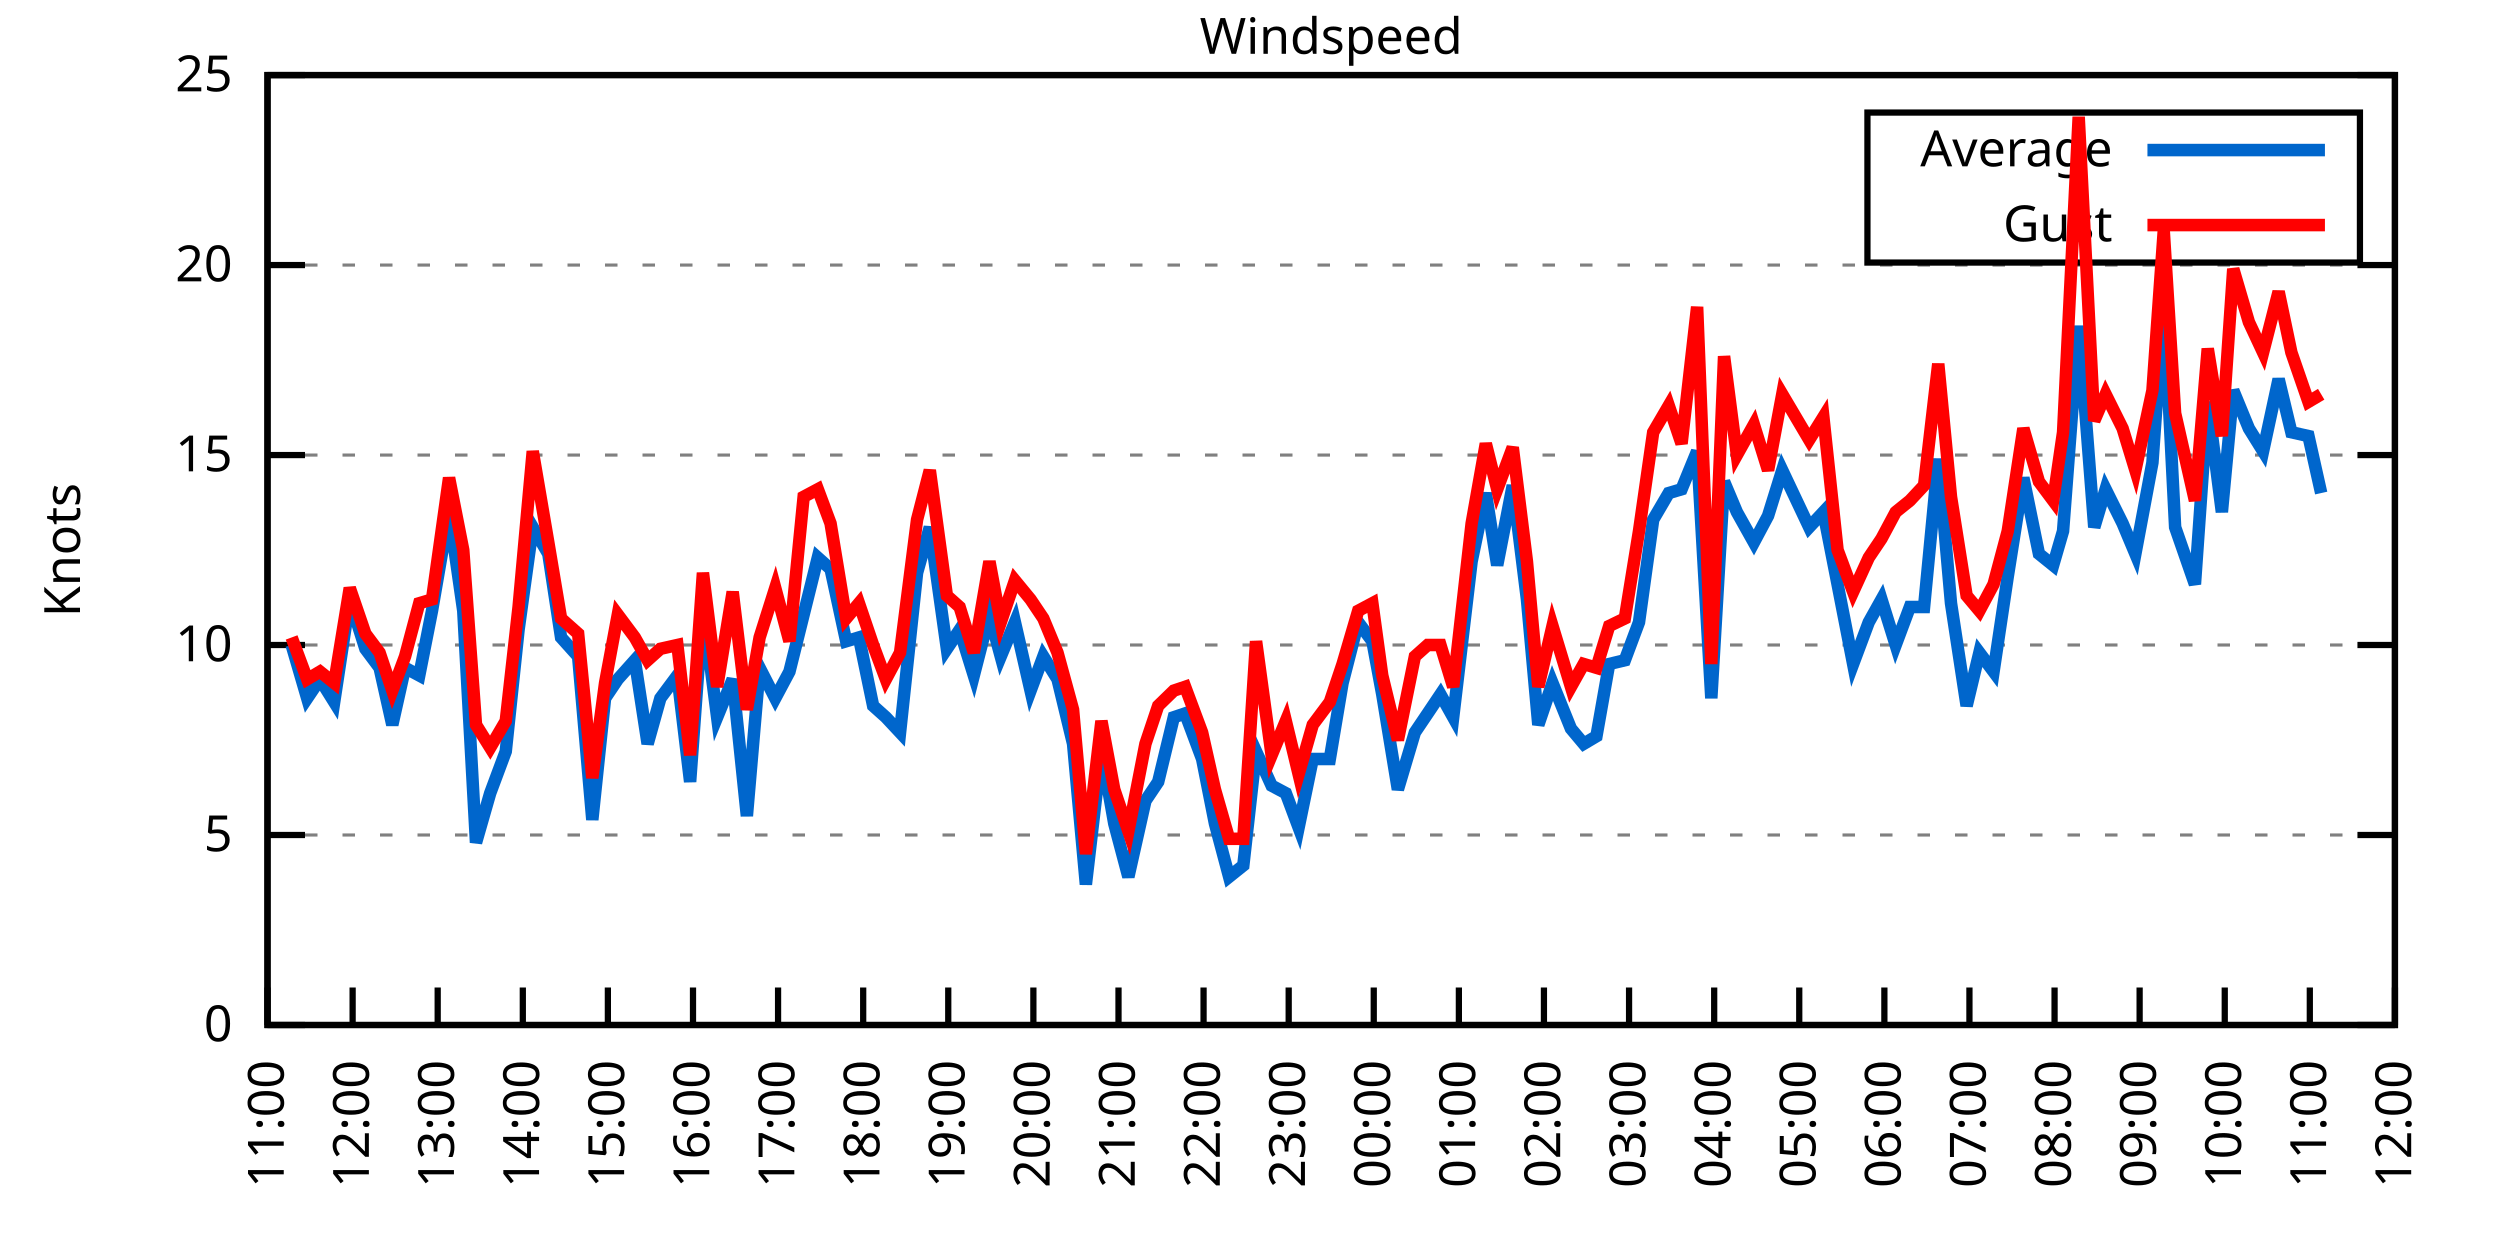
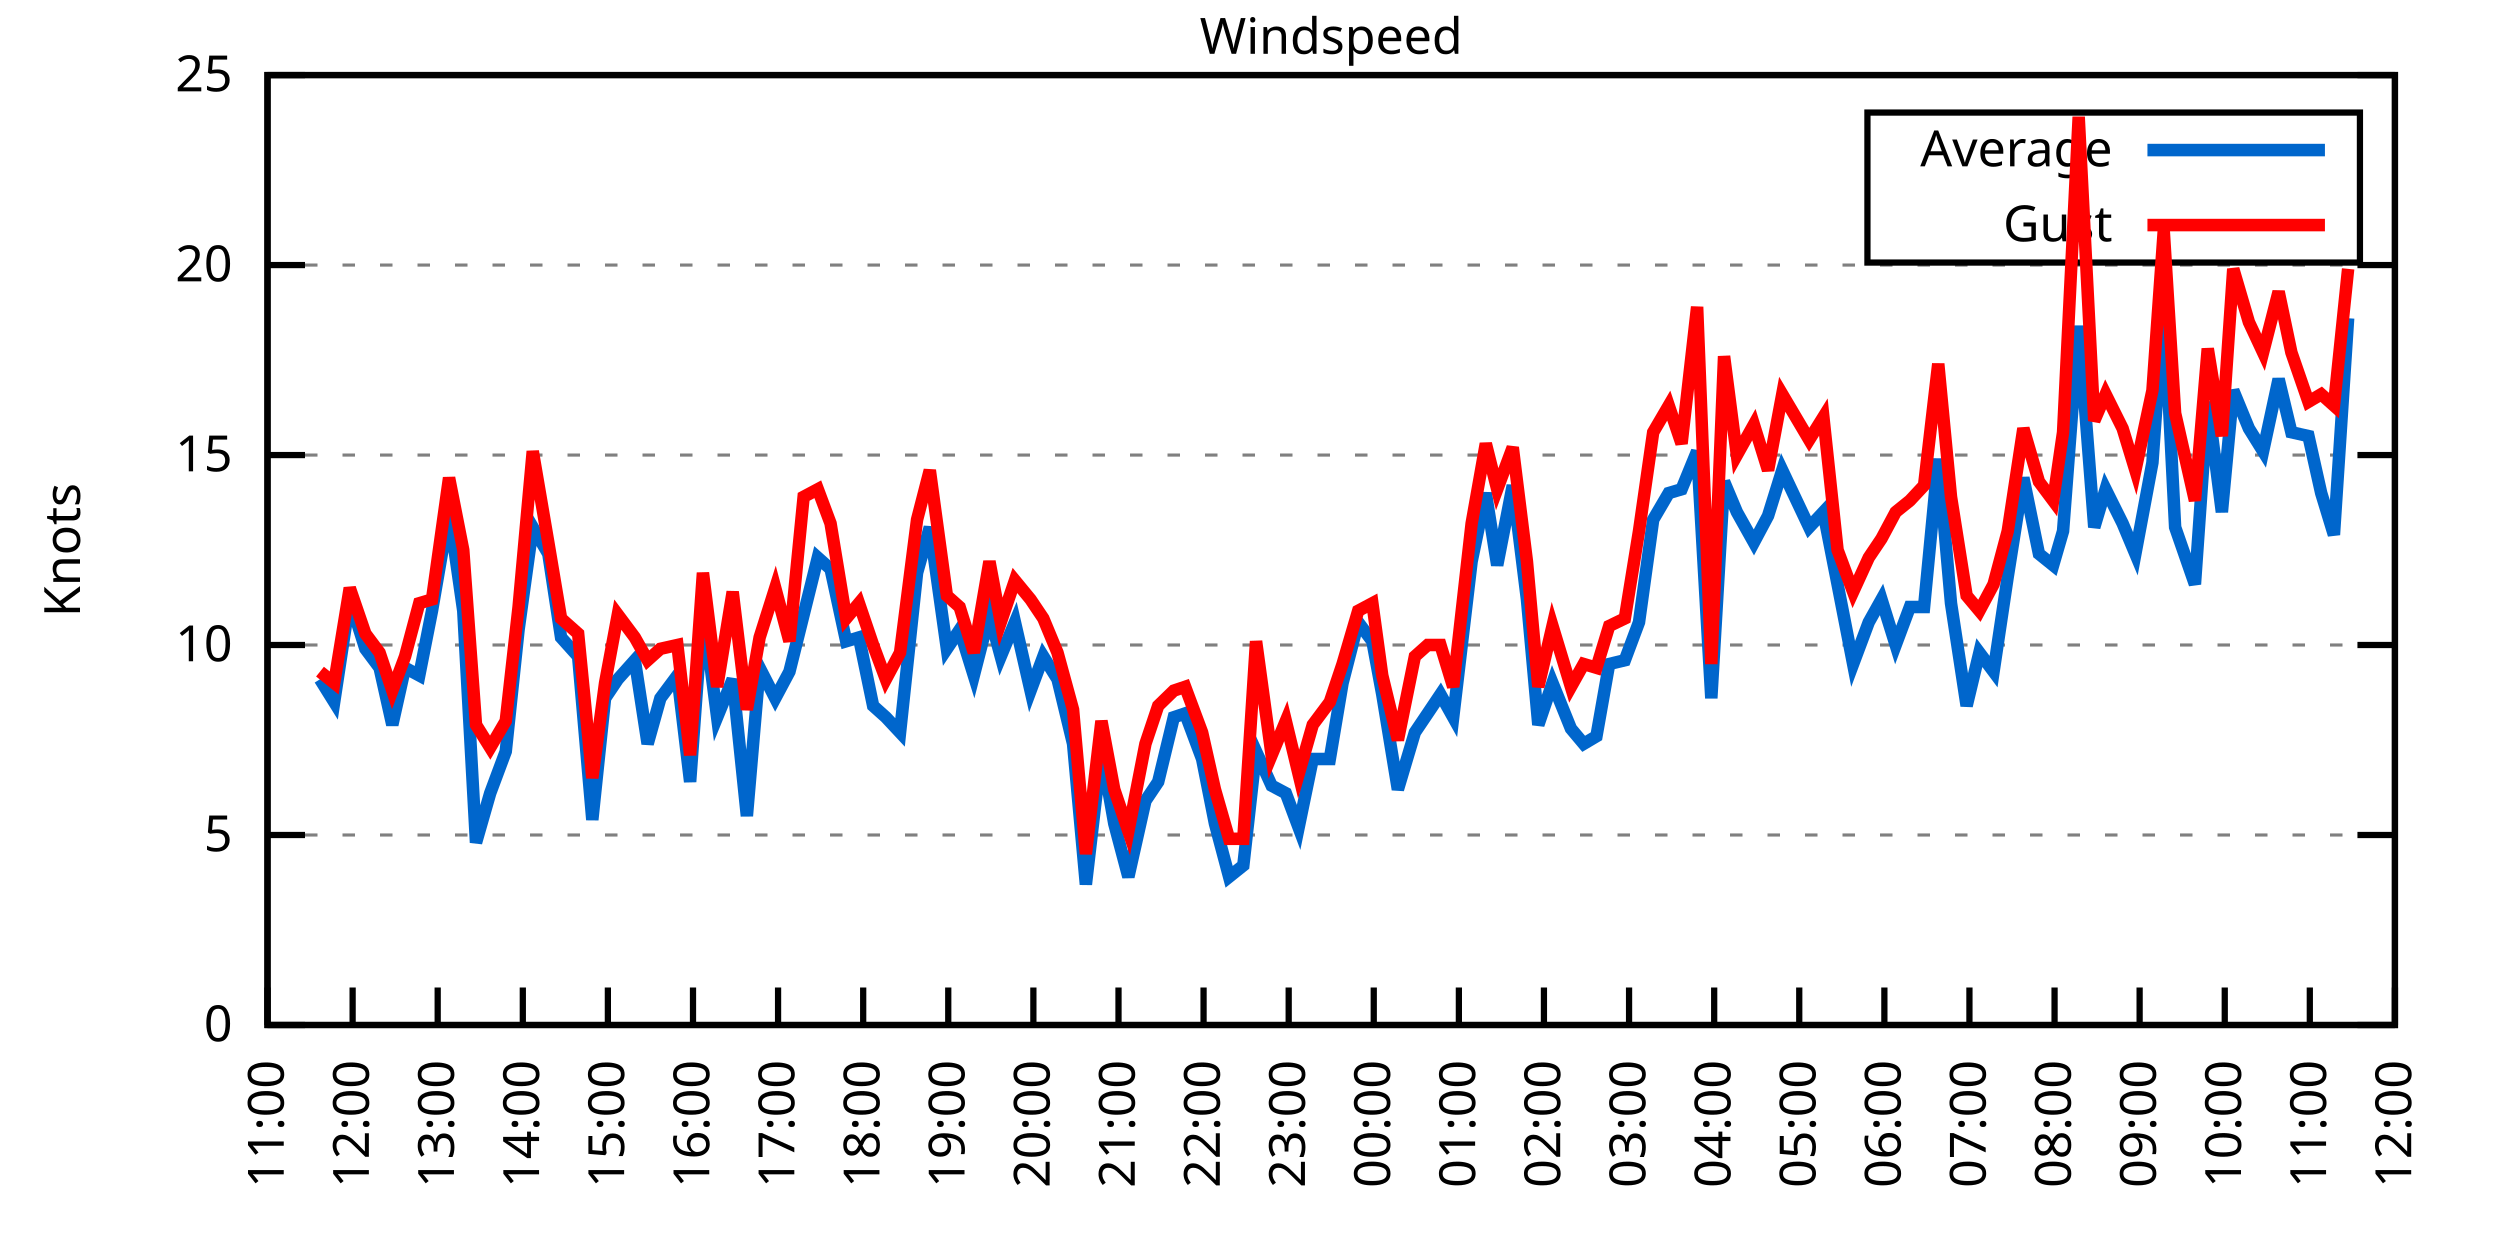
<svg xmlns="http://www.w3.org/2000/svg" xmlns:xlink="http://www.w3.org/1999/xlink" width="400" height="200" viewBox="0 0 400 200">
  <g id="gnuplot_canvas">
    <rect x="0" y="0" width="400" height="200" fill="none" />
    <defs>
      <circle id="gpDot" r="0.5" stroke-width="0.5" stroke="currentColor" />
      <path id="gpPt0" stroke-width="0.333" stroke="currentColor" d="M-1,0 h2 M0,-1 v2" />
      <path id="gpPt1" stroke-width="0.333" stroke="currentColor" d="M-1,-1 L1,1 M1,-1 L-1,1" />
      <path id="gpPt2" stroke-width="0.333" stroke="currentColor" d="M-1,0 L1,0 M0,-1 L0,1 M-1,-1 L1,1 M-1,1 L1,-1" />
      <rect id="gpPt3" stroke-width="0.333" stroke="currentColor" x="-1" y="-1" width="2" height="2" />
      <rect id="gpPt4" stroke-width="0.333" stroke="currentColor" fill="currentColor" x="-1" y="-1" width="2" height="2" />
      <circle id="gpPt5" stroke-width="0.333" stroke="currentColor" cx="0" cy="0" r="1" />
      <use xlink:href="#gpPt5" id="gpPt6" fill="currentColor" stroke="none" />
      <path id="gpPt7" stroke-width="0.333" stroke="currentColor" d="M0,-1.33 L-1.33,0.67 L1.33,0.67 z" />
      <use xlink:href="#gpPt7" id="gpPt8" fill="currentColor" stroke="none" />
      <use xlink:href="#gpPt7" id="gpPt9" stroke="currentColor" transform="rotate(180)" />
      <use xlink:href="#gpPt9" id="gpPt10" fill="currentColor" stroke="none" />
      <use xlink:href="#gpPt3" id="gpPt11" stroke="currentColor" transform="rotate(45)" />
      <use xlink:href="#gpPt11" id="gpPt12" fill="currentColor" stroke="none" />
      <path id="gpPt13" stroke-width="0.333" stroke="currentColor" d="M0,1.330 L1.265,0.411 L0.782,-1.067 L-0.782,-1.076 L-1.265,0.411 z" />
      <use xlink:href="#gpPt13" id="gpPt14" fill="currentColor" stroke="none" />
      <filter id="textbox" filterUnits="objectBoundingBox" x="0" y="0" height="1" width="1">
        <feFlood flood-color="white" flood-opacity="1" result="bgnd" />
        <feComposite in="SourceGraphic" in2="bgnd" operator="atop" />
      </filter>
      <filter id="greybox" filterUnits="objectBoundingBox" x="0" y="0" height="1" width="1">
        <feFlood flood-color="lightgrey" flood-opacity="1" result="grey" />
        <feComposite in="SourceGraphic" in2="grey" operator="atop" />
      </filter>
    </defs>
    <g fill="none" color="white" stroke="currentColor" stroke-width="1.00" stroke-linecap="butt" stroke-linejoin="miter">
</g>
    <g fill="none" color="black" stroke="currentColor" stroke-width="1.00" stroke-linecap="butt" stroke-linejoin="miter">
      <g stroke="none" shape-rendering="crispEdges">
        <polygon fill="rgb(255, 255, 255)" points="42.80,164.00 383.18,164.00 383.18,12.02 42.80,12.02 " />
      </g>
    </g>
    <g fill="none" color="black" stroke="currentColor" stroke-width="1.00" stroke-linecap="butt" stroke-linejoin="miter">
</g>
    <g fill="none" color="black" stroke="black" stroke-width="0.50" stroke-linecap="butt" stroke-linejoin="miter">
</g>
    <g fill="none" color="gray" stroke="currentColor" stroke-width="0.50" stroke-linecap="butt" stroke-linejoin="miter">
      <path stroke="gray" stroke-dasharray="2,4" class="gridline" d="M42.80,164.00 L383.19,164.00  " />
    </g>
    <g fill="none" color="gray" stroke="gray" stroke-width="1.00" stroke-linecap="butt" stroke-linejoin="miter">
</g>
    <g fill="none" color="black" stroke="currentColor" stroke-width="1.00" stroke-linecap="butt" stroke-linejoin="miter">
      <path stroke="black" d="M42.80,164.00 L48.80,164.00 M383.19,164.00 L377.19,164.00  " />
      <g transform="translate(37.20,166.60)" stroke="none" fill="black" font-family="Sans" font-size="8.00" text-anchor="end">
        <text>
          <tspan font-family="Sans"> 0</tspan>
        </text>
      </g>
    </g>
    <g fill="none" color="black" stroke="currentColor" stroke-width="1.00" stroke-linecap="butt" stroke-linejoin="miter">
</g>
    <g fill="none" color="black" stroke="black" stroke-width="0.50" stroke-linecap="butt" stroke-linejoin="miter">
</g>
    <g fill="none" color="gray" stroke="currentColor" stroke-width="0.50" stroke-linecap="butt" stroke-linejoin="miter">
      <path stroke="gray" stroke-dasharray="2,4" class="gridline" d="M42.80,133.60 L383.19,133.60  " />
    </g>
    <g fill="none" color="gray" stroke="gray" stroke-width="1.00" stroke-linecap="butt" stroke-linejoin="miter">
</g>
    <g fill="none" color="black" stroke="currentColor" stroke-width="1.00" stroke-linecap="butt" stroke-linejoin="miter">
      <path stroke="black" d="M42.80,133.60 L48.80,133.60 M383.19,133.60 L377.19,133.60  " />
      <g transform="translate(37.20,136.20)" stroke="none" fill="black" font-family="Sans" font-size="8.00" text-anchor="end">
        <text>
          <tspan font-family="Sans"> 5</tspan>
        </text>
      </g>
    </g>
    <g fill="none" color="black" stroke="currentColor" stroke-width="1.00" stroke-linecap="butt" stroke-linejoin="miter">
</g>
    <g fill="none" color="black" stroke="black" stroke-width="0.50" stroke-linecap="butt" stroke-linejoin="miter">
</g>
    <g fill="none" color="gray" stroke="currentColor" stroke-width="0.50" stroke-linecap="butt" stroke-linejoin="miter">
      <path stroke="gray" stroke-dasharray="2,4" class="gridline" d="M42.80,103.20 L383.19,103.20  " />
    </g>
    <g fill="none" color="gray" stroke="gray" stroke-width="1.00" stroke-linecap="butt" stroke-linejoin="miter">
</g>
    <g fill="none" color="black" stroke="currentColor" stroke-width="1.00" stroke-linecap="butt" stroke-linejoin="miter">
      <path stroke="black" d="M42.80,103.20 L48.80,103.20 M383.19,103.20 L377.19,103.20  " />
      <g transform="translate(37.20,105.80)" stroke="none" fill="black" font-family="Sans" font-size="8.00" text-anchor="end">
        <text>
          <tspan font-family="Sans"> 10</tspan>
        </text>
      </g>
    </g>
    <g fill="none" color="black" stroke="currentColor" stroke-width="1.00" stroke-linecap="butt" stroke-linejoin="miter">
</g>
    <g fill="none" color="black" stroke="black" stroke-width="0.50" stroke-linecap="butt" stroke-linejoin="miter">
</g>
    <g fill="none" color="gray" stroke="currentColor" stroke-width="0.50" stroke-linecap="butt" stroke-linejoin="miter">
      <path stroke="gray" stroke-dasharray="2,4" class="gridline" d="M42.80,72.81 L383.19,72.81  " />
    </g>
    <g fill="none" color="gray" stroke="gray" stroke-width="1.00" stroke-linecap="butt" stroke-linejoin="miter">
</g>
    <g fill="none" color="black" stroke="currentColor" stroke-width="1.00" stroke-linecap="butt" stroke-linejoin="miter">
      <path stroke="black" d="M42.80,72.81 L48.80,72.81 M383.19,72.81 L377.19,72.81  " />
      <g transform="translate(37.20,75.41)" stroke="none" fill="black" font-family="Sans" font-size="8.00" text-anchor="end">
        <text>
          <tspan font-family="Sans"> 15</tspan>
        </text>
      </g>
    </g>
    <g fill="none" color="black" stroke="currentColor" stroke-width="1.00" stroke-linecap="butt" stroke-linejoin="miter">
</g>
    <g fill="none" color="black" stroke="black" stroke-width="0.50" stroke-linecap="butt" stroke-linejoin="miter">
</g>
    <g fill="none" color="gray" stroke="currentColor" stroke-width="0.50" stroke-linecap="butt" stroke-linejoin="miter">
      <path stroke="gray" stroke-dasharray="2,4" class="gridline" d="M42.80,42.41 L383.19,42.41  " />
    </g>
    <g fill="none" color="gray" stroke="gray" stroke-width="1.00" stroke-linecap="butt" stroke-linejoin="miter">
</g>
    <g fill="none" color="black" stroke="currentColor" stroke-width="1.00" stroke-linecap="butt" stroke-linejoin="miter">
      <path stroke="black" d="M42.80,42.41 L48.80,42.41 M383.19,42.41 L377.19,42.41  " />
      <g transform="translate(37.20,45.01)" stroke="none" fill="black" font-family="Sans" font-size="8.00" text-anchor="end">
        <text>
          <tspan font-family="Sans"> 20</tspan>
        </text>
      </g>
    </g>
    <g fill="none" color="black" stroke="currentColor" stroke-width="1.00" stroke-linecap="butt" stroke-linejoin="miter">
</g>
    <g fill="none" color="black" stroke="black" stroke-width="0.50" stroke-linecap="butt" stroke-linejoin="miter">
</g>
    <g fill="none" color="gray" stroke="currentColor" stroke-width="0.50" stroke-linecap="butt" stroke-linejoin="miter">
      <path stroke="gray" stroke-dasharray="2,4" class="gridline" d="M42.80,12.01 L383.19,12.01  " />
    </g>
    <g fill="none" color="gray" stroke="gray" stroke-width="1.00" stroke-linecap="butt" stroke-linejoin="miter">
</g>
    <g fill="none" color="black" stroke="currentColor" stroke-width="1.00" stroke-linecap="butt" stroke-linejoin="miter">
      <path stroke="black" d="M42.80,12.01 L48.80,12.01 M383.19,12.01 L377.19,12.01  " />
      <g transform="translate(37.20,14.61)" stroke="none" fill="black" font-family="Sans" font-size="8.00" text-anchor="end">
        <text>
          <tspan font-family="Sans"> 25</tspan>
        </text>
      </g>
    </g>
    <g fill="none" color="black" stroke="currentColor" stroke-width="1.00" stroke-linecap="butt" stroke-linejoin="miter">
      <path stroke="black" d="M42.80,164.00 L42.80,158.00  " />
      <g transform="translate(45.40,169.60) rotate(270.00)" stroke="none" fill="black" font-family="Sans" font-size="8.00" text-anchor="end">
        <text>
          <tspan font-family="Sans">11:00</tspan>
        </text>
      </g>
    </g>
    <g fill="none" color="black" stroke="currentColor" stroke-width="1.00" stroke-linecap="butt" stroke-linejoin="miter">
      <path stroke="black" d="M56.42,164.00 L56.42,158.00  " />
      <g transform="translate(59.02,169.60) rotate(270.00)" stroke="none" fill="black" font-family="Sans" font-size="8.00" text-anchor="end">
        <text>
          <tspan font-family="Sans">12:00</tspan>
        </text>
      </g>
    </g>
    <g fill="none" color="black" stroke="currentColor" stroke-width="1.00" stroke-linecap="butt" stroke-linejoin="miter">
      <path stroke="black" d="M70.03,164.00 L70.03,158.00  " />
      <g transform="translate(72.63,169.60) rotate(270.00)" stroke="none" fill="black" font-family="Sans" font-size="8.00" text-anchor="end">
        <text>
          <tspan font-family="Sans">13:00</tspan>
        </text>
      </g>
    </g>
    <g fill="none" color="black" stroke="currentColor" stroke-width="1.00" stroke-linecap="butt" stroke-linejoin="miter">
      <path stroke="black" d="M83.65,164.00 L83.65,158.00  " />
      <g transform="translate(86.25,169.60) rotate(270.00)" stroke="none" fill="black" font-family="Sans" font-size="8.00" text-anchor="end">
        <text>
          <tspan font-family="Sans">14:00</tspan>
        </text>
      </g>
    </g>
    <g fill="none" color="black" stroke="currentColor" stroke-width="1.00" stroke-linecap="butt" stroke-linejoin="miter">
      <path stroke="black" d="M97.26,164.00 L97.26,158.00  " />
      <g transform="translate(99.86,169.60) rotate(270.00)" stroke="none" fill="black" font-family="Sans" font-size="8.00" text-anchor="end">
        <text>
          <tspan font-family="Sans">15:00</tspan>
        </text>
      </g>
    </g>
    <g fill="none" color="black" stroke="currentColor" stroke-width="1.00" stroke-linecap="butt" stroke-linejoin="miter">
      <path stroke="black" d="M110.88,164.00 L110.88,158.00  " />
      <g transform="translate(113.48,169.60) rotate(270.00)" stroke="none" fill="black" font-family="Sans" font-size="8.00" text-anchor="end">
        <text>
          <tspan font-family="Sans">16:00</tspan>
        </text>
      </g>
    </g>
    <g fill="none" color="black" stroke="currentColor" stroke-width="1.00" stroke-linecap="butt" stroke-linejoin="miter">
      <path stroke="black" d="M124.49,164.00 L124.49,158.00  " />
      <g transform="translate(127.09,169.60) rotate(270.00)" stroke="none" fill="black" font-family="Sans" font-size="8.00" text-anchor="end">
        <text>
          <tspan font-family="Sans">17:00</tspan>
        </text>
      </g>
    </g>
    <g fill="none" color="black" stroke="currentColor" stroke-width="1.00" stroke-linecap="butt" stroke-linejoin="miter">
      <path stroke="black" d="M138.11,164.00 L138.11,158.00  " />
      <g transform="translate(140.71,169.60) rotate(270.00)" stroke="none" fill="black" font-family="Sans" font-size="8.00" text-anchor="end">
        <text>
          <tspan font-family="Sans">18:00</tspan>
        </text>
      </g>
    </g>
    <g fill="none" color="black" stroke="currentColor" stroke-width="1.00" stroke-linecap="butt" stroke-linejoin="miter">
      <path stroke="black" d="M151.72,164.00 L151.72,158.00  " />
      <g transform="translate(154.32,169.60) rotate(270.00)" stroke="none" fill="black" font-family="Sans" font-size="8.00" text-anchor="end">
        <text>
          <tspan font-family="Sans">19:00</tspan>
        </text>
      </g>
    </g>
    <g fill="none" color="black" stroke="currentColor" stroke-width="1.00" stroke-linecap="butt" stroke-linejoin="miter">
      <path stroke="black" d="M165.34,164.00 L165.34,158.00  " />
      <g transform="translate(167.94,169.60) rotate(270.00)" stroke="none" fill="black" font-family="Sans" font-size="8.00" text-anchor="end">
        <text>
          <tspan font-family="Sans">20:00</tspan>
        </text>
      </g>
    </g>
    <g fill="none" color="black" stroke="currentColor" stroke-width="1.00" stroke-linecap="butt" stroke-linejoin="miter">
      <path stroke="black" d="M178.96,164.00 L178.96,158.00  " />
      <g transform="translate(181.56,169.60) rotate(270.00)" stroke="none" fill="black" font-family="Sans" font-size="8.00" text-anchor="end">
        <text>
          <tspan font-family="Sans">21:00</tspan>
        </text>
      </g>
    </g>
    <g fill="none" color="black" stroke="currentColor" stroke-width="1.00" stroke-linecap="butt" stroke-linejoin="miter">
      <path stroke="black" d="M192.57,164.00 L192.57,158.00  " />
      <g transform="translate(195.17,169.60) rotate(270.00)" stroke="none" fill="black" font-family="Sans" font-size="8.00" text-anchor="end">
        <text>
          <tspan font-family="Sans">22:00</tspan>
        </text>
      </g>
    </g>
    <g fill="none" color="black" stroke="currentColor" stroke-width="1.00" stroke-linecap="butt" stroke-linejoin="miter">
      <path stroke="black" d="M206.19,164.00 L206.19,158.00  " />
      <g transform="translate(208.79,169.60) rotate(270.00)" stroke="none" fill="black" font-family="Sans" font-size="8.00" text-anchor="end">
        <text>
          <tspan font-family="Sans">23:00</tspan>
        </text>
      </g>
    </g>
    <g fill="none" color="black" stroke="currentColor" stroke-width="1.00" stroke-linecap="butt" stroke-linejoin="miter">
      <path stroke="black" d="M219.80,164.00 L219.80,158.00  " />
      <g transform="translate(222.40,169.60) rotate(270.00)" stroke="none" fill="black" font-family="Sans" font-size="8.00" text-anchor="end">
        <text>
          <tspan font-family="Sans">00:00</tspan>
        </text>
      </g>
    </g>
    <g fill="none" color="black" stroke="currentColor" stroke-width="1.00" stroke-linecap="butt" stroke-linejoin="miter">
      <path stroke="black" d="M233.42,164.00 L233.42,158.00  " />
      <g transform="translate(236.02,169.60) rotate(270.00)" stroke="none" fill="black" font-family="Sans" font-size="8.00" text-anchor="end">
        <text>
          <tspan font-family="Sans">01:00</tspan>
        </text>
      </g>
    </g>
    <g fill="none" color="black" stroke="currentColor" stroke-width="1.00" stroke-linecap="butt" stroke-linejoin="miter">
      <path stroke="black" d="M247.03,164.00 L247.03,158.00  " />
      <g transform="translate(249.63,169.60) rotate(270.00)" stroke="none" fill="black" font-family="Sans" font-size="8.00" text-anchor="end">
        <text>
          <tspan font-family="Sans">02:00</tspan>
        </text>
      </g>
    </g>
    <g fill="none" color="black" stroke="currentColor" stroke-width="1.00" stroke-linecap="butt" stroke-linejoin="miter">
      <path stroke="black" d="M260.65,164.00 L260.65,158.00  " />
      <g transform="translate(263.25,169.60) rotate(270.00)" stroke="none" fill="black" font-family="Sans" font-size="8.00" text-anchor="end">
        <text>
          <tspan font-family="Sans">03:00</tspan>
        </text>
      </g>
    </g>
    <g fill="none" color="black" stroke="currentColor" stroke-width="1.00" stroke-linecap="butt" stroke-linejoin="miter">
      <path stroke="black" d="M274.27,164.00 L274.27,158.00  " />
      <g transform="translate(276.87,169.60) rotate(270.00)" stroke="none" fill="black" font-family="Sans" font-size="8.00" text-anchor="end">
        <text>
          <tspan font-family="Sans">04:00</tspan>
        </text>
      </g>
    </g>
    <g fill="none" color="black" stroke="currentColor" stroke-width="1.00" stroke-linecap="butt" stroke-linejoin="miter">
      <path stroke="black" d="M287.88,164.00 L287.88,158.00  " />
      <g transform="translate(290.48,169.60) rotate(270.00)" stroke="none" fill="black" font-family="Sans" font-size="8.00" text-anchor="end">
        <text>
          <tspan font-family="Sans">05:00</tspan>
        </text>
      </g>
    </g>
    <g fill="none" color="black" stroke="currentColor" stroke-width="1.00" stroke-linecap="butt" stroke-linejoin="miter">
      <path stroke="black" d="M301.50,164.00 L301.50,158.00  " />
      <g transform="translate(304.10,169.60) rotate(270.00)" stroke="none" fill="black" font-family="Sans" font-size="8.00" text-anchor="end">
        <text>
          <tspan font-family="Sans">06:00</tspan>
        </text>
      </g>
    </g>
    <g fill="none" color="black" stroke="currentColor" stroke-width="1.00" stroke-linecap="butt" stroke-linejoin="miter">
      <path stroke="black" d="M315.11,164.00 L315.11,158.00  " />
      <g transform="translate(317.71,169.60) rotate(270.00)" stroke="none" fill="black" font-family="Sans" font-size="8.00" text-anchor="end">
        <text>
          <tspan font-family="Sans">07:00</tspan>
        </text>
      </g>
    </g>
    <g fill="none" color="black" stroke="currentColor" stroke-width="1.00" stroke-linecap="butt" stroke-linejoin="miter">
      <path stroke="black" d="M328.73,164.00 L328.73,158.00  " />
      <g transform="translate(331.33,169.60) rotate(270.00)" stroke="none" fill="black" font-family="Sans" font-size="8.00" text-anchor="end">
        <text>
          <tspan font-family="Sans">08:00</tspan>
        </text>
      </g>
    </g>
    <g fill="none" color="black" stroke="currentColor" stroke-width="1.00" stroke-linecap="butt" stroke-linejoin="miter">
      <path stroke="black" d="M342.34,164.00 L342.34,158.00  " />
      <g transform="translate(344.94,169.60) rotate(270.00)" stroke="none" fill="black" font-family="Sans" font-size="8.00" text-anchor="end">
        <text>
          <tspan font-family="Sans">09:00</tspan>
        </text>
      </g>
    </g>
    <g fill="none" color="black" stroke="currentColor" stroke-width="1.00" stroke-linecap="butt" stroke-linejoin="miter">
      <path stroke="black" d="M355.96,164.00 L355.96,158.00  " />
      <g transform="translate(358.56,169.60) rotate(270.00)" stroke="none" fill="black" font-family="Sans" font-size="8.00" text-anchor="end">
        <text>
          <tspan font-family="Sans">10:00</tspan>
        </text>
      </g>
    </g>
    <g fill="none" color="black" stroke="currentColor" stroke-width="1.00" stroke-linecap="butt" stroke-linejoin="miter">
      <path stroke="black" d="M369.57,164.00 L369.57,158.00  " />
      <g transform="translate(372.17,169.60) rotate(270.00)" stroke="none" fill="black" font-family="Sans" font-size="8.00" text-anchor="end">
        <text>
          <tspan font-family="Sans">11:00</tspan>
        </text>
      </g>
    </g>
    <g fill="none" color="black" stroke="currentColor" stroke-width="1.00" stroke-linecap="butt" stroke-linejoin="miter">
      <path stroke="black" d="M383.19,164.00 L383.19,158.00  " />
      <g transform="translate(385.79,169.60) rotate(270.00)" stroke="none" fill="black" font-family="Sans" font-size="8.00" text-anchor="end">
        <text>
          <tspan font-family="Sans">12:00</tspan>
        </text>
      </g>
    </g>
    <g fill="none" color="black" stroke="currentColor" stroke-width="1.00" stroke-linecap="butt" stroke-linejoin="miter">
</g>
    <g fill="none" color="black" stroke="currentColor" stroke-width="1.00" stroke-linecap="butt" stroke-linejoin="miter">
      <path stroke="black" d="M42.80,12.01 L42.80,164.00 L383.19,164.00 L383.19,12.01 L42.80,12.01 Z  " />
    </g>
    <g fill="none" color="black" stroke="currentColor" stroke-width="1.00" stroke-linecap="butt" stroke-linejoin="miter">
</g>
    <g fill="none" color="black" stroke="currentColor" stroke-width="1.00" stroke-linecap="butt" stroke-linejoin="miter">
      <path stroke="black" d="M298.79,42.01 L298.79,18.01 L377.59,18.01 L377.59,42.01 L298.79,42.01 Z  " />
    </g>
    <g id="Windspeed_plot_1">
      <g fill="none" color="white" stroke="black" stroke-width="2.00" stroke-linecap="butt" stroke-linejoin="miter">
</g>
      <g fill="none" color="black" stroke="currentColor" stroke-width="2.00" stroke-linecap="butt" stroke-linejoin="miter">
        <g transform="translate(337.99,26.61)" stroke="none" fill="black" font-family="Sans" font-size="8.00" text-anchor="end">
          <text>
            <tspan font-family="Sans">Average</tspan>
          </text>
        </g>
      </g>
      <g fill="none" color="black" stroke="currentColor" stroke-width="2.00" stroke-linecap="butt" stroke-linejoin="miter">
-         <path stroke="rgb(  0, 102, 204)" d="M343.59,24.01 L371.99,24.01 M46.66,103.20 L49.15,111.72 L51.20,108.68 L53.47,112.32 L55.96,95.91 L58.46,103.81   L60.73,106.85 L62.77,115.97 L64.81,106.85 L67.08,108.07 L69.12,97.73 L71.85,81.93 L74.12,97.73 L76.16,134.82   L78.43,126.91 L80.92,120.23 L82.97,100.77 L85.24,84.36 L87.73,88.61 L89.77,101.99 L92.50,105.03 L94.77,131.17   L96.81,111.72 L98.85,108.68 L101.57,105.64 L103.62,119.01 L105.66,111.72 L108.38,108.07 L110.42,125.09 L112.47,97.12   L114.74,114.76 L117.23,108.68 L119.50,130.56 L121.54,106.85 L124.04,111.72 L126.31,107.46 L128.58,98.34 L130.85,89.22   L132.89,91.04 L135.39,102.60 L137.43,101.99 L139.70,112.93 L141.74,114.76 L144.01,117.19 L146.73,91.65 L148.77,84.36   L151.50,103.81 L153.54,100.77 L155.81,108.07 L158.31,98.34 L160.12,105.03 L162.39,99.56 L164.89,110.50 L166.93,105.03   L169.20,108.68 L171.69,119.01 L173.74,141.51 L176.23,120.23 L178.28,131.78 L180.54,140.29 L183.27,128.13 L185.31,125.09   L187.81,114.76 L189.62,114.15 L192.34,121.44 L194.39,131.78 L196.66,140.29 L198.93,138.47 L200.97,120.23 L203.46,125.70   L205.73,126.91 L207.78,132.39 L210.04,121.44 L212.77,121.44 L214.81,109.28 L217.31,99.56 L219.58,102.60 L221.16,111.11   L223.66,126.31 L226.38,117.19 L228.43,114.15 L230.47,111.11 L232.51,114.76 L235.46,89.83 L237.73,78.89 L239.55,90.44   L242.04,77.67 L244.31,95.91 L246.13,115.97 L248.40,109.28 L251.35,116.58 L253.39,119.01 L255.43,117.80 L257.47,106.24   L259.97,105.64 L262.24,99.56 L264.51,83.14 L267.00,78.89 L269.05,78.28 L271.54,72.20 L273.81,111.72 L275.85,77.06   L277.90,81.93 L280.62,86.79 L282.89,82.53 L285.16,75.24 L289.47,84.36 L291.74,81.93 L294.01,93.48 L296.50,106.24   L299.00,99.56 L301.04,95.91 L303.31,103.20 L305.58,97.12 L307.85,97.12 L310.12,73.41 L312.16,96.52 L314.66,112.93   L316.70,104.42 L318.97,107.46 L321.24,92.26 L323.74,76.45 L326.23,88.61 L328.50,90.44 L330.09,84.97 L332.59,52.14   L335.08,84.36 L336.90,78.28 L339.62,83.75 L341.66,88.61 L344.39,74.02 L346.20,48.49 L348.02,84.36 L351.19,93.48   L353.24,64.29 L355.50,81.93 L357.32,62.47 L359.82,68.55 L362.09,72.20 L364.58,60.65 L366.62,69.16 L369.35,69.77   L371.39,78.89  " />
+         <path stroke="rgb(  0, 102, 204)" d="M343.59,24.01 L371.99,24.01 M51.20,108.68 L53.47,112.32 L55.96,95.91 L58.46,103.81 L60.73,106.85 L62.77,115.97   L64.81,106.85 L67.08,108.07 L69.12,97.73 L71.85,81.93 L74.12,97.73 L76.16,134.82 L78.43,126.91 L80.92,120.23   L82.97,100.77 L85.24,84.36 L87.73,88.61 L89.77,101.99 L92.50,105.03 L94.77,131.17 L96.81,111.72 L98.85,108.68   L101.57,105.64 L103.62,119.01 L105.66,111.72 L108.38,108.07 L110.42,125.09 L112.47,97.12 L114.74,114.76 L117.23,108.68   L119.50,130.56 L121.54,106.85 L124.04,111.72 L126.31,107.46 L128.58,98.34 L130.85,89.22 L132.89,91.04 L135.39,102.60   L137.43,101.99 L139.70,112.93 L141.74,114.76 L144.01,117.19 L146.73,91.65 L148.77,84.36 L151.50,103.81 L153.54,100.77   L155.81,108.07 L158.31,98.34 L160.12,105.03 L162.39,99.56 L164.89,110.50 L166.93,105.03 L169.20,108.68 L171.69,119.01   L173.74,141.51 L176.23,120.23 L178.28,131.78 L180.54,140.29 L183.27,128.13 L185.31,125.09 L187.81,114.76 L189.62,114.15   L192.34,121.44 L194.39,131.78 L196.66,140.29 L198.93,138.47 L200.97,120.23 L203.46,125.70 L205.73,126.91 L207.78,132.39   L210.04,121.44 L212.77,121.44 L214.81,109.28 L217.31,99.56 L219.58,102.60 L221.16,111.11 L223.66,126.31 L226.38,117.19   L228.43,114.15 L230.47,111.11 L232.51,114.76 L235.46,89.83 L237.73,78.89 L239.55,90.44 L242.04,77.67 L244.31,95.91   L246.13,115.97 L248.40,109.28 L251.35,116.58 L253.39,119.01 L255.43,117.80 L257.47,106.24 L259.97,105.64 L262.24,99.56   L264.51,83.14 L267.00,78.89 L269.05,78.28 L271.54,72.20 L273.81,111.72 L275.85,77.06 L277.90,81.93 L280.62,86.79   L282.89,82.53 L285.16,75.24 L289.47,84.36 L291.74,81.93 L294.01,93.48 L296.50,106.24 L299.00,99.56 L301.04,95.91   L303.31,103.20 L305.58,97.12 L307.85,97.12 L310.12,73.41 L312.16,96.52 L314.66,112.93 L316.70,104.42 L318.97,107.46   L321.24,92.26 L323.74,76.45 L326.23,88.61 L328.50,90.44 L330.09,84.97 L332.59,52.14 L335.08,84.36 L336.90,78.28   L339.62,83.75 L341.66,88.61 L344.39,74.02 L346.20,48.49 L348.02,84.36 L351.19,93.48 L353.24,64.29 L355.50,81.93   L357.32,62.47 L359.82,68.55 L362.09,72.20 L364.58,60.65 L366.62,69.16 L369.35,69.77 L371.39,78.89 L373.43,85.57   L375.70,50.92  " />
      </g>
    </g>
    <g id="Windspeed_plot_2">
      <g fill="none" color="black" stroke="currentColor" stroke-width="2.00" stroke-linecap="butt" stroke-linejoin="miter">
        <g transform="translate(337.99,38.61)" stroke="none" fill="black" font-family="Sans" font-size="8.00" text-anchor="end">
          <text>
            <tspan font-family="Sans">Gust</tspan>
          </text>
        </g>
      </g>
      <g fill="none" color="black" stroke="currentColor" stroke-width="2.00" stroke-linecap="butt" stroke-linejoin="miter">
-         <path stroke="rgb(255,   0,   0)" d="M343.59,36.01 L371.99,36.01 M46.66,101.99 L49.15,108.68 L51.20,107.46 L53.47,109.28 L55.96,94.08 L58.46,101.38   L60.73,104.42 L62.77,110.50 L64.81,105.03 L67.08,96.52 L69.12,95.91 L71.85,76.45 L74.12,88.00 L76.16,115.97   L78.43,119.62 L80.92,115.36 L82.97,97.12 L85.24,72.20 L87.73,86.79 L89.77,98.95 L92.50,101.38 L94.77,124.48   L96.81,109.28 L98.85,98.34 L101.57,101.99 L103.62,105.64 L105.66,103.81 L108.38,103.20 L110.42,120.83 L112.47,91.65   L114.74,109.89 L117.23,94.69 L119.50,113.54 L121.54,101.99 L124.04,94.08 L126.31,102.60 L128.58,79.49 L130.85,78.28   L132.89,83.75 L135.39,98.95 L137.43,96.52 L139.70,103.20 L141.74,108.68 L144.01,104.42 L146.73,83.14 L148.77,75.24   L151.50,95.30 L153.54,97.12 L155.81,104.42 L158.31,89.83 L160.12,99.56 L162.39,92.87 L164.89,95.91 L166.93,98.95   L169.20,104.42 L171.69,113.54 L173.74,136.64 L176.23,115.36 L178.28,126.31 L180.54,132.99 L183.27,119.01 L185.31,112.93   L187.81,110.50 L189.62,109.89 L192.34,117.19 L194.39,126.31 L196.66,134.21 L198.93,134.21 L200.97,102.60 L203.46,120.83   L205.73,115.36 L207.78,123.87 L210.04,115.97 L212.77,112.32 L214.81,106.24 L217.31,97.73 L219.58,96.52 L221.16,108.07   L223.66,118.40 L226.38,105.03 L228.43,103.20 L230.47,103.20 L232.51,109.89 L235.46,83.75 L237.73,70.98 L239.55,78.28   L242.04,71.59 L244.31,89.83 L246.13,109.89 L248.40,100.16 L251.35,109.89 L253.39,106.24 L255.43,106.85 L257.47,100.16   L259.97,98.95 L262.24,84.97 L264.51,69.16 L267.00,64.90 L269.05,70.98 L271.54,49.10 L273.81,106.24 L275.85,57.00   L277.90,72.81 L280.62,67.94 L282.89,75.24 L285.16,63.08 L289.47,70.37 L291.74,66.73 L294.01,88.00 L296.50,94.69   L299.00,89.22 L301.04,86.18 L303.31,81.93 L305.58,80.10 L307.85,77.67 L310.12,58.21 L312.16,79.49 L314.66,95.30   L316.70,97.73 L318.97,93.48 L321.24,84.97 L323.74,68.55 L326.23,77.06 L328.50,80.10 L330.09,69.16 L332.59,18.70   L335.08,67.33 L336.90,63.08 L339.62,68.55 L341.66,75.24 L344.39,62.47 L346.20,36.94 L348.02,66.12 L351.19,80.10   L353.24,55.78 L355.50,69.77 L357.32,43.02 L359.82,51.53 L362.09,56.39 L364.58,46.66 L366.62,56.39 L369.35,64.29   L371.39,63.08  " />
+         <path stroke="rgb(255,   0,   0)" d="M343.59,36.01 L371.99,36.01 M51.20,107.46 L53.47,109.28 L55.96,94.08 L58.46,101.38 L60.73,104.42 L62.77,110.50   L64.81,105.03 L67.08,96.52 L69.12,95.91 L71.85,76.45 L74.12,88.00 L76.16,115.97 L78.43,119.62 L80.92,115.36   L82.97,97.12 L85.24,72.20 L87.73,86.79 L89.77,98.95 L92.50,101.38 L94.77,124.48 L96.81,109.28 L98.85,98.34   L101.57,101.99 L103.62,105.64 L105.66,103.81 L108.38,103.20 L110.42,120.83 L112.47,91.65 L114.74,109.89 L117.23,94.69   L119.50,113.54 L121.54,101.99 L124.04,94.08 L126.31,102.60 L128.58,79.49 L130.85,78.28 L132.89,83.75 L135.39,98.95   L137.43,96.52 L139.70,103.20 L141.74,108.68 L144.01,104.42 L146.73,83.14 L148.77,75.24 L151.50,95.30 L153.54,97.12   L155.81,104.42 L158.31,89.83 L160.12,99.56 L162.39,92.87 L164.89,95.91 L166.93,98.95 L169.20,104.42 L171.69,113.54   L173.74,136.64 L176.23,115.36 L178.28,126.31 L180.54,132.99 L183.27,119.01 L185.31,112.93 L187.81,110.50 L189.62,109.89   L192.34,117.19 L194.39,126.31 L196.66,134.21 L198.93,134.21 L200.97,102.60 L203.46,120.83 L205.73,115.36 L207.78,123.87   L210.04,115.97 L212.77,112.32 L214.81,106.24 L217.31,97.73 L219.58,96.52 L221.16,108.07 L223.66,118.40 L226.38,105.03   L228.43,103.20 L230.47,103.20 L232.51,109.89 L235.46,83.75 L237.73,70.98 L239.55,78.28 L242.04,71.59 L244.31,89.83   L246.13,109.89 L248.40,100.16 L251.35,109.89 L253.39,106.24 L255.43,106.85 L257.47,100.16 L259.97,98.95 L262.24,84.97   L264.51,69.16 L267.00,64.90 L269.05,70.98 L271.54,49.10 L273.81,106.24 L275.85,57.00 L277.90,72.81 L280.62,67.94   L282.89,75.24 L285.16,63.08 L289.47,70.37 L291.74,66.73 L294.01,88.00 L296.50,94.69 L299.00,89.22 L301.04,86.18   L303.31,81.93 L305.58,80.10 L307.85,77.67 L310.12,58.21 L312.16,79.49 L314.66,95.30 L316.70,97.73 L318.97,93.48   L321.24,84.97 L323.74,68.55 L326.23,77.06 L328.50,80.10 L330.09,69.16 L332.59,18.70 L335.08,67.33 L336.90,63.08   L339.62,68.55 L341.66,75.24 L344.39,62.47 L346.20,36.94 L348.02,66.12 L351.19,80.10 L353.24,55.78 L355.50,69.77   L357.32,43.02 L359.82,51.53 L362.09,56.39 L364.58,46.66 L366.62,56.39 L369.35,64.29 L371.39,63.08 L373.43,64.90   L375.70,43.02  " />
      </g>
    </g>
    <g fill="none" color="black" stroke="currentColor" stroke-width="2.00" stroke-linecap="butt" stroke-linejoin="miter">
</g>
    <g fill="none" color="black" stroke="black" stroke-width="1.00" stroke-linecap="butt" stroke-linejoin="miter">
</g>
    <g fill="none" color="black" stroke="currentColor" stroke-width="1.00" stroke-linecap="butt" stroke-linejoin="miter">
      <path stroke="black" d="M42.80,12.01 L42.80,164.00 L383.19,164.00 L383.19,12.01 L42.80,12.01 Z  " />
      <g transform="translate(12.80,88.01) rotate(270.00)" stroke="none" fill="black" font-family="Sans" font-size="8.00" text-anchor="middle">
        <text>
          <tspan font-family="Sans">Knots</tspan>
        </text>
      </g>
    </g>
    <g fill="none" color="black" stroke="currentColor" stroke-width="1.00" stroke-linecap="butt" stroke-linejoin="miter">
</g>
    <g fill="none" color="black" stroke="currentColor" stroke-width="1.00" stroke-linecap="butt" stroke-linejoin="miter">
      <g transform="translate(212.99,8.61)" stroke="none" fill="black" font-family="Sans" font-size="8.00" text-anchor="middle">
        <text>
          <tspan font-family="Sans">Windspeed</tspan>
        </text>
      </g>
    </g>
    <g fill="none" color="black" stroke="currentColor" stroke-width="1.00" stroke-linecap="butt" stroke-linejoin="miter">
</g>
  </g>
</svg>
